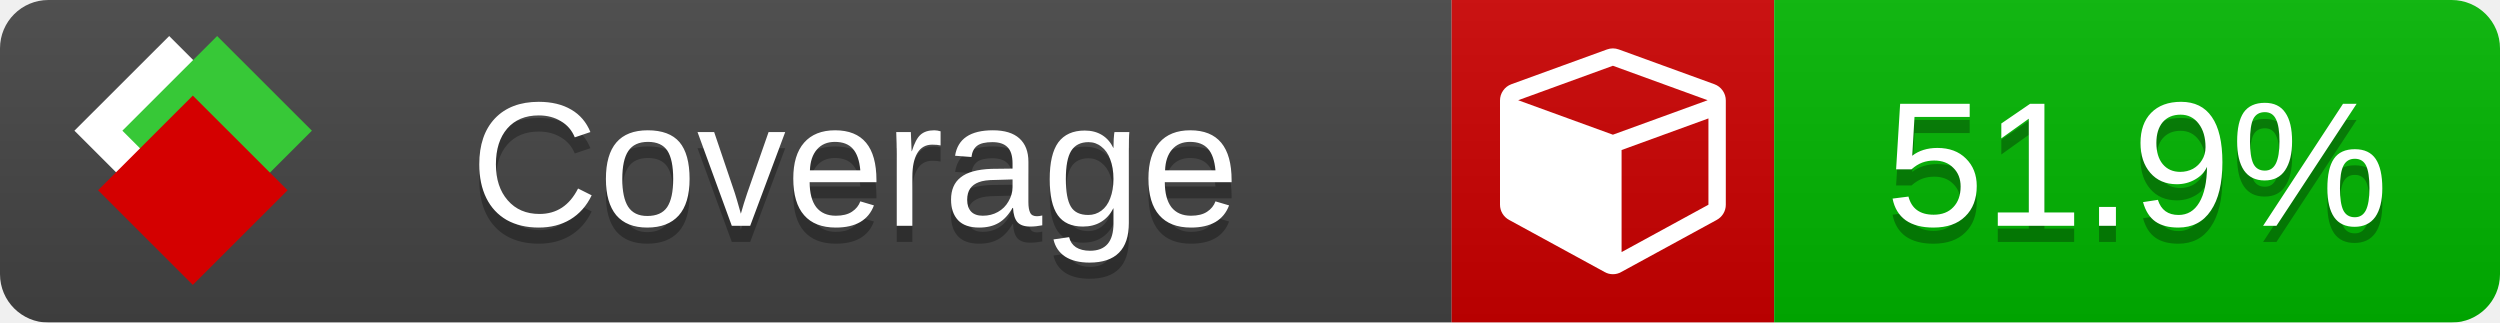
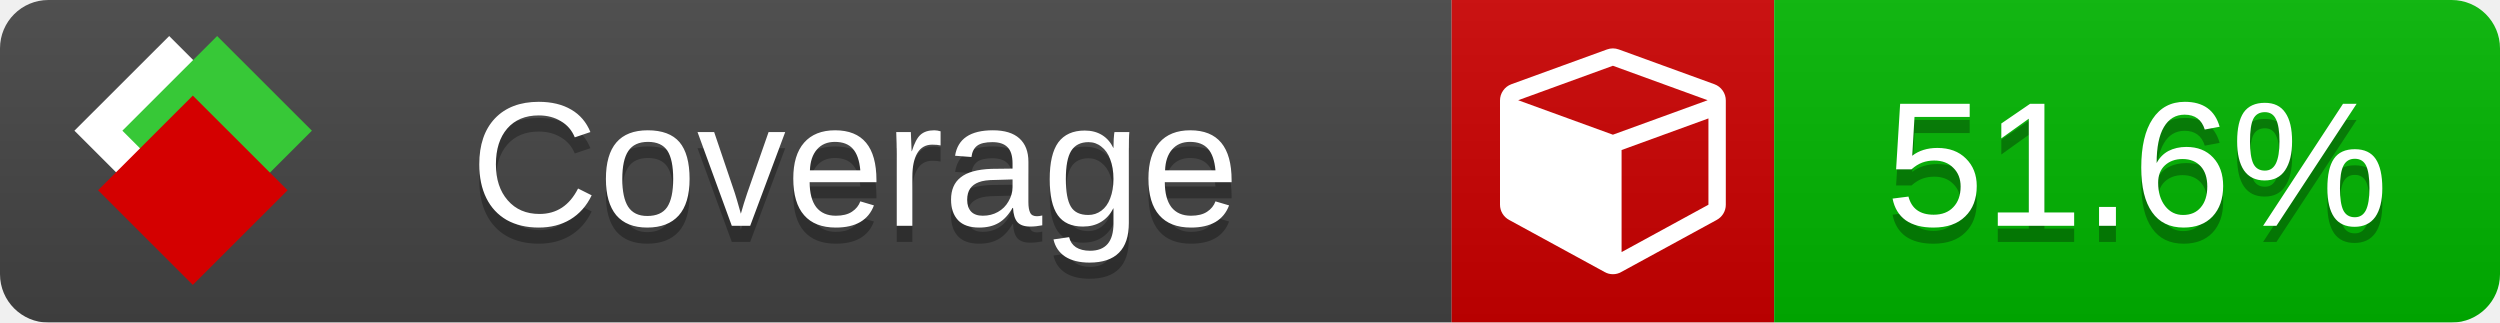
<svg xmlns="http://www.w3.org/2000/svg" xmlns:xlink="http://www.w3.org/1999/xlink" width="155" height="20">
  <style type="text/css">
          
            @keyframes fade1 {
                0% { visibility: visible; opacity: 1; }
               23% { visibility: visible; opacity: 1; }
               25% { visibility: hidden; opacity: 0; }
               48% { visibility: hidden; opacity: 0; }
               50% { visibility: hidden; opacity: 0; }
               73% { visibility: hidden; opacity: 0; }
               75% { visibility: hidden; opacity: 0; }
               98% { visibility: hidden; opacity: 0; }
              100% { visibility: visible; opacity: 1; }
            }
            @keyframes fade2 {
                0% { visibility: hidden; opacity: 0; }
               23% { visibility: hidden; opacity: 0; }
               25% { visibility: visible; opacity: 1; }
               48% { visibility: visible; opacity: 1; }
               50% { visibility: hidden; opacity: 0; }
               73% { visibility: hidden; opacity: 0; }
               75% { visibility: hidden; opacity: 0; }
               98% { visibility: hidden; opacity: 0; }
              100% { visibility: hidden; opacity: 0; }
            }
            @keyframes fade3 {
                0% { visibility: hidden; opacity: 0; }
               23% { visibility: hidden; opacity: 0; }
               25% { visibility: hidden; opacity: 0; }
               48% { visibility: hidden; opacity: 0; }
               50% { visibility: visible; opacity: 1; }
               73% { visibility: visible; opacity: 1; }
               75% { visibility: hidden; opacity: 0; }
               98% { visibility: hidden; opacity: 0; }
              100% { visibility: hidden; opacity: 0; }
            }
            @keyframes fade4 {
                0% { visibility: hidden; opacity: 0; }
               23% { visibility: hidden; opacity: 0; }
               25% { visibility: hidden; opacity: 0; }
               48% { visibility: hidden; opacity: 0; }
               50% { visibility: hidden; opacity: 0; }
               73% { visibility: hidden; opacity: 0; }
               75% { visibility: visible; opacity: 1; }
               98% { visibility: visible; opacity: 1; }
              100% { visibility: hidden; opacity: 0; }
            }
            .linecoverage {
                animation-duration: 15s;
                animation-name: fade1;
                animation-iteration-count: infinite;
            }
            .branchcoverage {
                animation-duration: 15s;
                animation-name: fade2;
                animation-iteration-count: infinite;
            }
            .methodcoverage {
                animation-duration: 15s;
                animation-name: fade3;
                animation-iteration-count: infinite;
            }
            .fullmethodcoverage {
                animation-duration: 15s;
                animation-name: fade4;
                animation-iteration-count: infinite;
            }
          
    </style>
  <defs>
    <linearGradient id="gradient" x2="0" y2="100%">
      <stop offset="0" stop-color="#bbb" stop-opacity=".1" />
      <stop offset="1" stop-opacity=".1" />
    </linearGradient>
    <linearGradient id="c">
      <stop offset="0" stop-color="#d40000" />
      <stop offset="1" stop-color="#ff2a2a" />
    </linearGradient>
    <linearGradient id="a">
      <stop offset="0" stop-color="#e0e0de" />
      <stop offset="1" stop-color="#fff" />
    </linearGradient>
    <linearGradient id="b">
      <stop offset="0" stop-color="#37c837" />
      <stop offset="1" stop-color="#217821" />
    </linearGradient>
    <linearGradient xlink:href="#a" id="e" x1="106.44" x2="69.96" y1="-11.96" y2="-46.84" gradientTransform="matrix(-.8426 -.00045 -.00045 -.8426 -94.27 -75.82)" gradientUnits="userSpaceOnUse" />
    <linearGradient xlink:href="#b" id="f" x1="56.19" x2="77.97" y1="-23.45" y2="10.62" gradientTransform="matrix(.8426 .00045 .00045 .8426 94.27 75.82)" gradientUnits="userSpaceOnUse" />
    <linearGradient xlink:href="#c" id="g" x1="79.98" x2="132.9" y1="10.79" y2="10.79" gradientTransform="matrix(.8426 .00045 .00045 .8426 94.27 75.82)" gradientUnits="userSpaceOnUse" />
    <mask id="mask">
      <rect width="155" height="20" rx="3" fill="#fff" />
    </mask>
    <g id="icon" transform="matrix(.04486 0 0 .04481 -.48 -.63)">
      <rect width="52.92" height="52.92" x="-109.72" y="-27.13" fill="url(#e)" transform="rotate(-135)" />
      <rect width="52.92" height="52.92" x="70.19" y="-39.18" fill="url(#f)" transform="rotate(45)" />
      <rect width="52.92" height="52.92" x="80.05" y="-15.74" fill="url(#g)" transform="rotate(45)" />
    </g>
  </defs>
  <g mask="url(#mask)">
    <rect x="0" y="0" width="90" height="20" fill="#444" />
    <rect x="90" y="0" width="20" height="20" fill="#c00" />
    <rect x="110" y="0" width="45" height="20" fill="#00B600" />
    <rect x="0" y="0" width="155" height="20" fill="url(#gradient)" />
  </g>
  <g>
    <path class="" fill="#fff" d="m 100.538,15.629 5.385,-2.936 v -5.351 l -5.385,1.96 z M 100,8.351 105.873,6.214 100,4.077 94.127,6.214 Z m 7,-2.12 v 6.462 q 0,0.294 -0.151,0.547 -0.151,0.252 -0.412,0.395 l -5.923,3.231 q -0.236,0.135 -0.513,0.135 -0.278,0 -0.513,-0.135 l -5.923,-3.231 Q 93.303,13.492 93.151,13.239 93,12.987 93,12.692 v -6.462 q 0,-0.337 0.194,-0.614 0.194,-0.278 0.513,-0.395 l 5.923,-2.154 q 0.185,-0.067 0.37,-0.067 0.185,0 0.37,0.067 l 5.923,2.154 q 0.32,0.118 0.513,0.395 Q 107,5.894 107,6.231 Z" />
  </g>
  <g fill="#fff" text-anchor="middle" font-family="Verdana,Arial,Geneva,sans-serif" font-size="11">
    <a xlink:href="https://github.com/danielpalme/ReportGenerator" target="_top">
      <use xlink:href="#icon" transform="translate(3,1) scale(3.5)" />
    </a>
    <text x="53" y="15" fill="#010101" fill-opacity=".3">Coverage</text>
    <text x="53" y="14" fill="#fff">Coverage</text>
-     <text class="" x="132.5" y="15" fill="#010101" fill-opacity=".3">51.9%</text>
-     <text class="" x="132.5" y="14">51.9%</text>
+     <text class="" x="132.5" y="15" fill="#010101" fill-opacity=".3">51.6%</text>
+     <text class="" x="132.5" y="14">51.6%</text>
  </g>
  <g>
    <rect class="" x="90" y="0" width="65" height="20" fill-opacity="0" />
  </g>
</svg>
